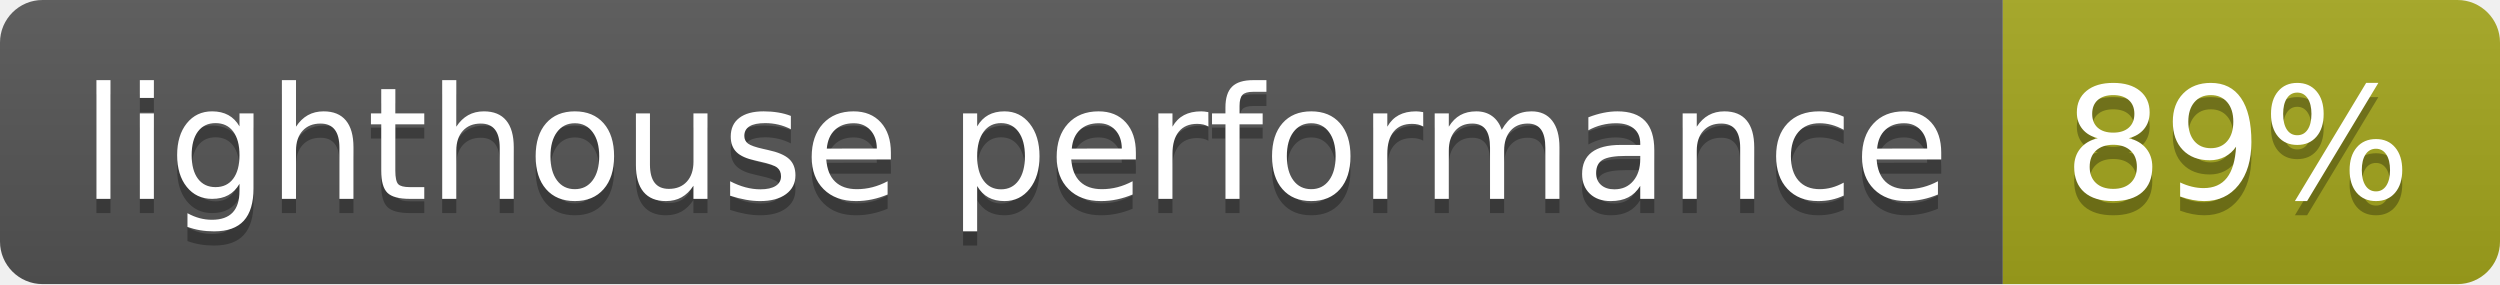
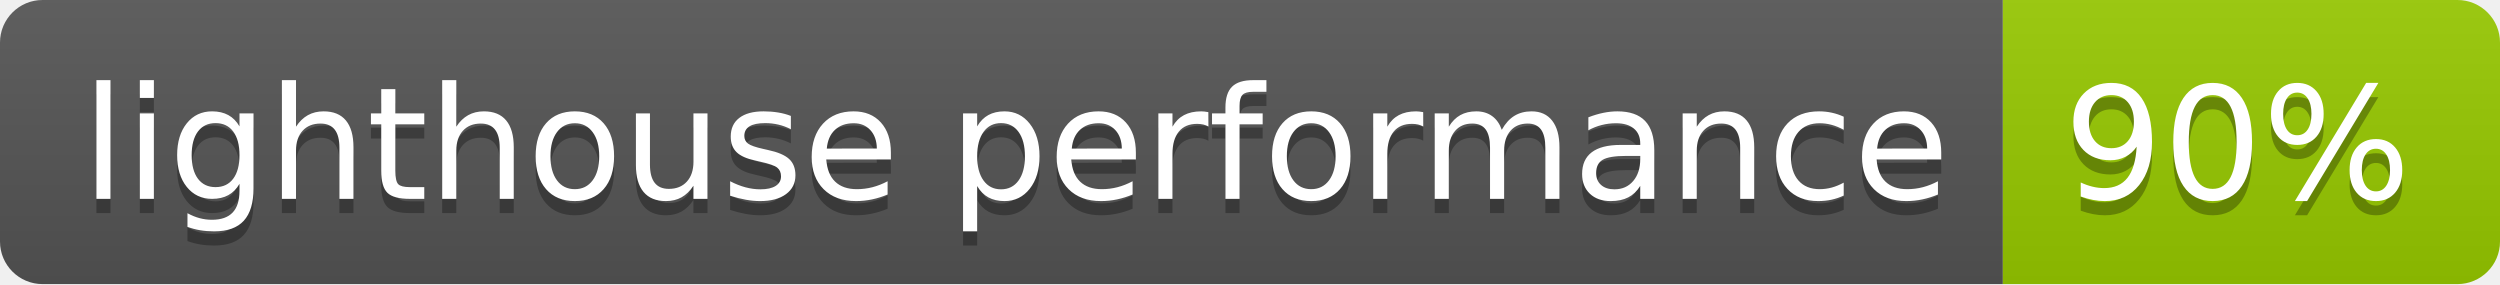
<svg xmlns="http://www.w3.org/2000/svg" width="176" height="20">
  <linearGradient id="b" x2="0" y2="100%">
    <stop offset="0" stop-color="#bbb" stop-opacity=".1" />
    <stop offset="1" stop-opacity=".1" />
  </linearGradient>
  <clipPath id="a">
    <rect width="176" height="20" rx="3" fill="#fff" />
  </clipPath>
  <g clip-path="url(#a)">
    <path fill="#555" d="M0 0h141v20H0z" />
-     <path fill="#a4a61d" d="M141 0h35v20H141z" />
+     <path fill="#97ca00" d="M141 0h35v20H141z" />
    <path fill="url(#b)" d="M0 0h176v20H0z" />
  </g>
  <g fill="#fff" text-anchor="middle" font-family="DejaVu Sans,Verdana,Geneva,sans-serif" font-size="110">
    <text x="715" y="150" fill="#010101" fill-opacity=".3" transform="scale(.1)" textLength="1310">lighthouse performance</text>
    <text x="715" y="140" transform="scale(.1)" textLength="1310">lighthouse performance</text>
-     <text x="1575" y="150" fill="#010101" fill-opacity=".3" transform="scale(.1)" textLength="250">89%</text>
-     <text x="1575" y="140" transform="scale(.1)" textLength="250">89%</text>
+     <text x="1575" y="150" fill="#010101" fill-opacity=".3" transform="scale(.1)" textLength="250">90%</text>
+     <text x="1575" y="140" transform="scale(.1)" textLength="250">90%</text>
  </g>
</svg>
